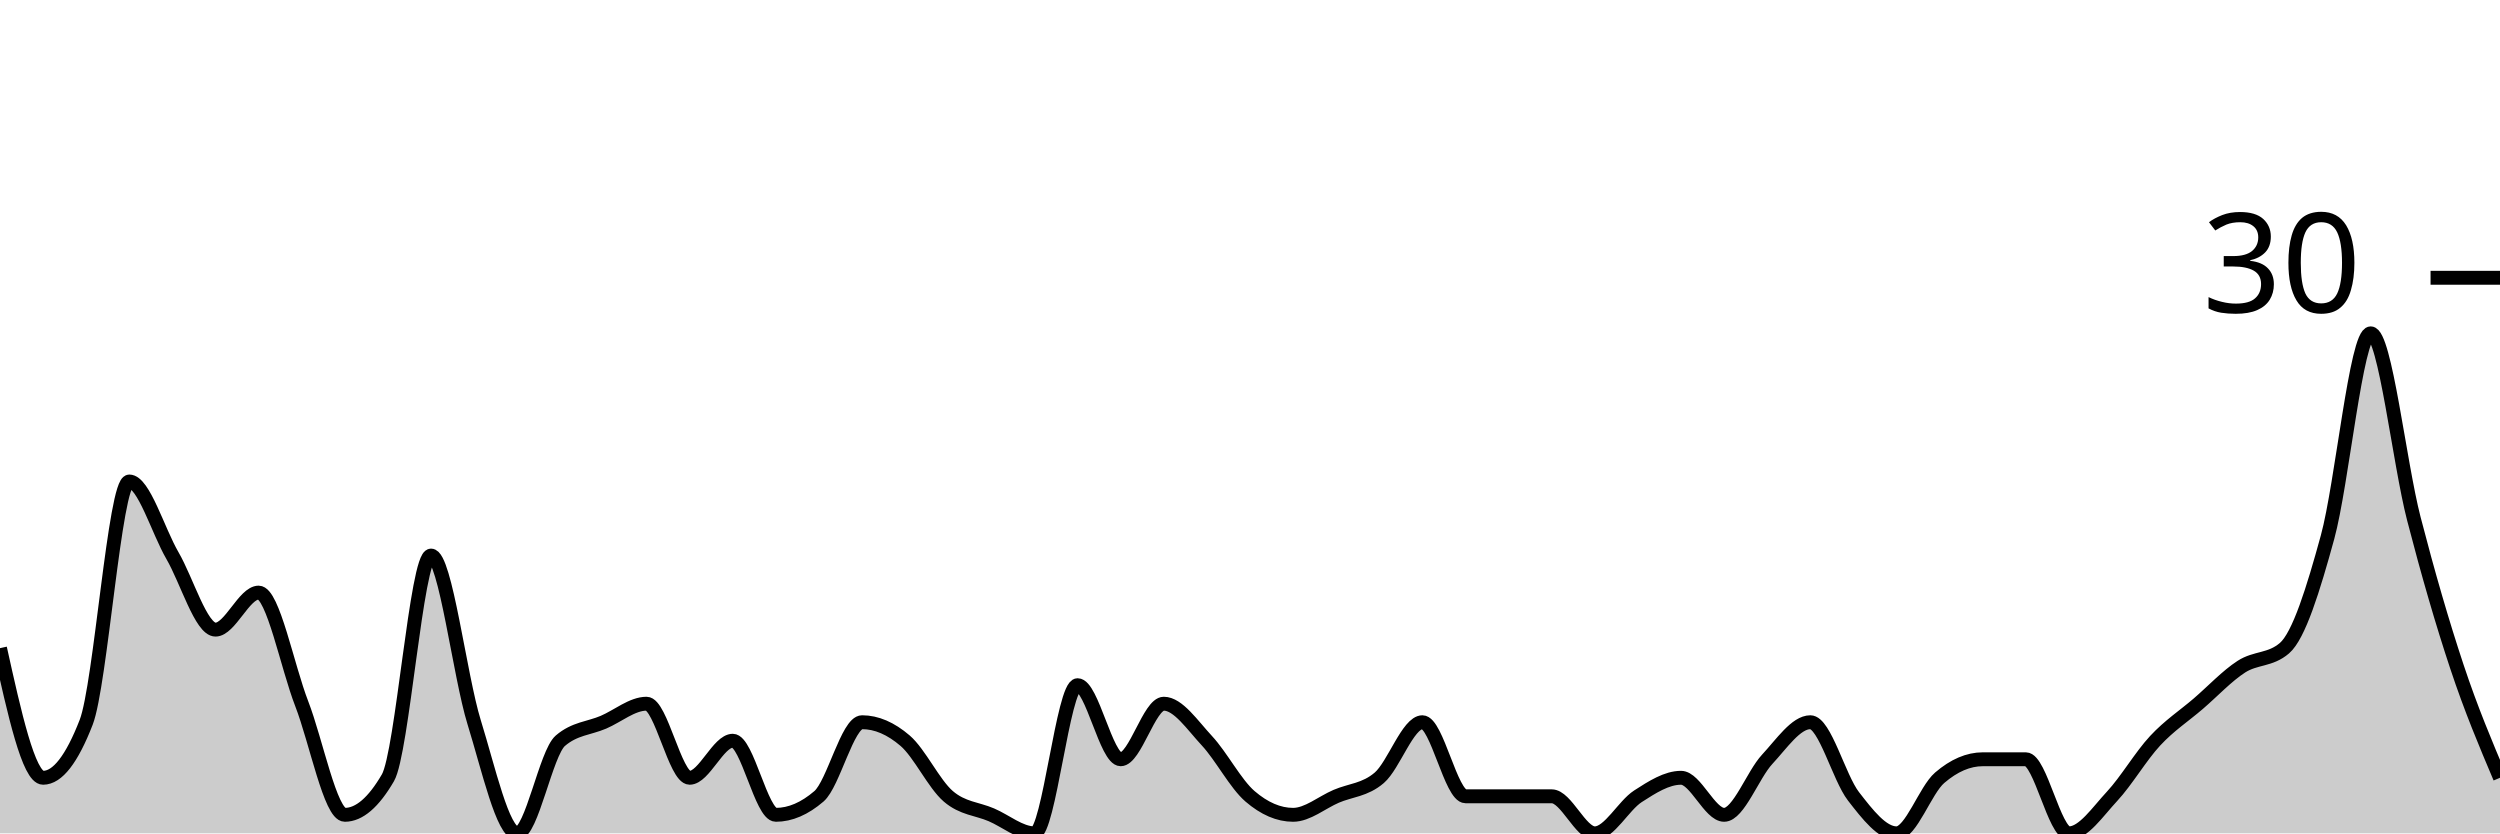
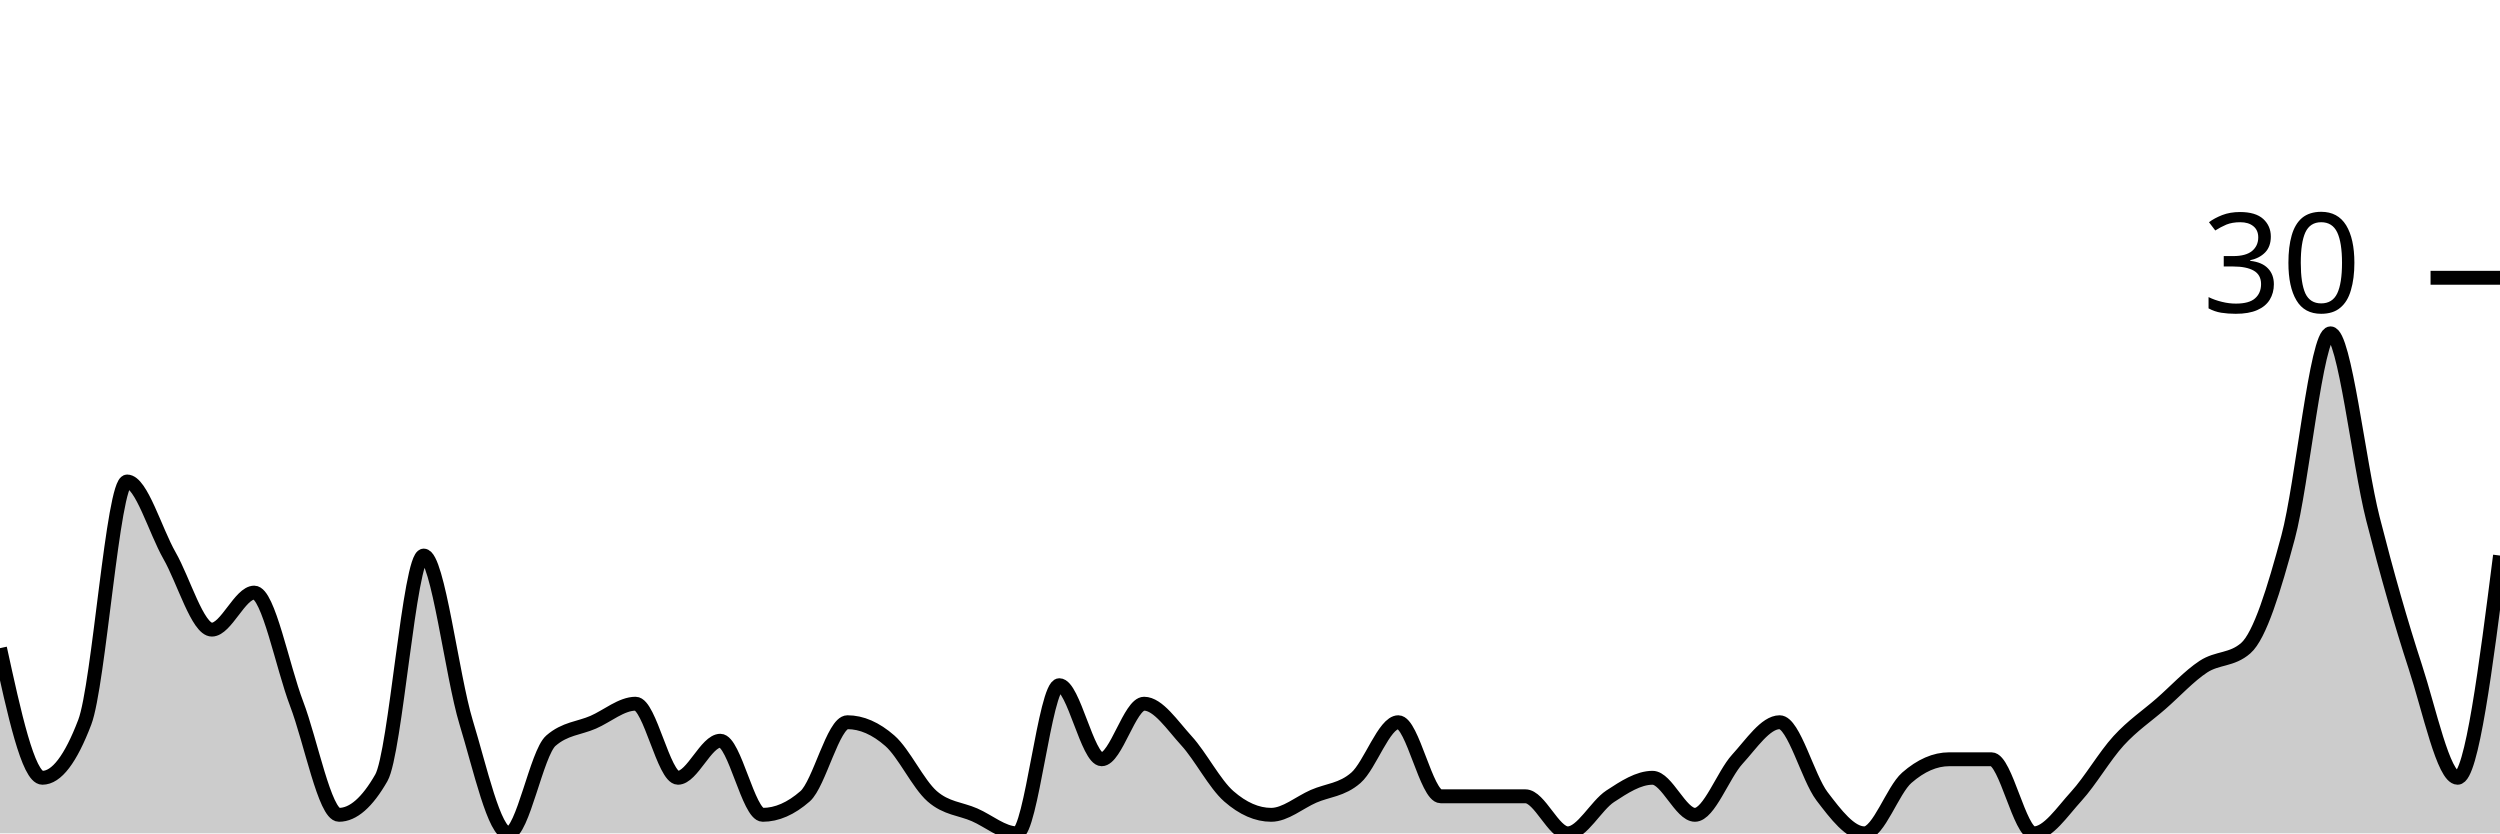
<svg xmlns="http://www.w3.org/2000/svg" viewBox="0 0 180 60">
  <g transform="translate(0,20)">
-     <path class="area" fill="rgba(0, 0, 0, 0.2)" d="M0,26.667C1.034,31.333,2.069,36,3.103,36C4.138,36,5.172,34.667,6.207,32C7.241,29.333,8.276,14.667,9.31,14.667C10.345,14.667,11.379,18.222,12.414,20C13.448,21.778,14.483,25.333,15.517,25.333C16.552,25.333,17.586,22.667,18.621,22.667C19.655,22.667,20.69,28,21.724,30.667C22.759,33.333,23.793,38.667,24.828,38.667C25.862,38.667,26.897,37.778,27.931,36C28.966,34.222,30,20,31.034,20C32.069,20,33.103,28.667,34.138,32C35.172,35.333,36.207,40,37.241,40C38.276,40,39.31,34.222,40.345,33.333C41.379,32.444,42.414,32.444,43.448,32C44.483,31.556,45.517,30.667,46.552,30.667C47.586,30.667,48.621,36,49.655,36C50.69,36,51.724,33.333,52.759,33.333C53.793,33.333,54.828,38.667,55.862,38.667C56.897,38.667,57.931,38.222,58.966,37.333C60,36.444,61.034,32,62.069,32C63.103,32,64.138,32.444,65.172,33.333C66.207,34.222,67.241,36.444,68.276,37.333C69.31,38.222,70.345,38.222,71.379,38.667C72.414,39.111,73.448,40,74.483,40C75.517,40,76.552,29.333,77.586,29.333C78.621,29.333,79.655,34.667,80.69,34.667C81.724,34.667,82.759,30.667,83.793,30.667C84.828,30.667,85.862,32.222,86.897,33.333C87.931,34.444,88.966,36.444,90,37.333C91.034,38.222,92.069,38.667,93.103,38.667C94.138,38.667,95.172,37.778,96.207,37.333C97.241,36.889,98.276,36.889,99.31,36C100.345,35.111,101.379,32,102.414,32C103.448,32,104.483,37.333,105.517,37.333C106.552,37.333,107.586,37.333,108.621,37.333C109.655,37.333,110.69,37.333,111.724,37.333C112.759,37.333,113.793,40,114.828,40C115.862,40,116.897,38,117.931,37.333C118.966,36.667,120,36,121.034,36C122.069,36,123.103,38.667,124.138,38.667C125.172,38.667,126.207,35.778,127.241,34.667C128.276,33.556,129.31,32,130.345,32C131.379,32,132.414,36,133.448,37.333C134.483,38.667,135.517,40,136.552,40C137.586,40,138.621,36.889,139.655,36C140.69,35.111,141.724,34.667,142.759,34.667C143.793,34.667,144.828,34.667,145.862,34.667C146.897,34.667,147.931,40,148.966,40C150,40,151.034,38.444,152.069,37.333C153.103,36.222,154.138,34.444,155.172,33.333C156.207,32.222,157.241,31.556,158.276,30.667C159.31,29.778,160.345,28.667,161.379,28C162.414,27.333,163.448,27.556,164.483,26.667C165.517,25.778,166.552,22.444,167.586,18.667C168.621,14.889,169.655,4,170.69,4C171.724,4,172.759,13.333,173.793,17.333C174.828,21.333,175.862,24.889,176.897,28C177.931,31.111,178.966,33.556,180,36L180,40C178.966,40,177.931,40,176.897,40C175.862,40,174.828,40,173.793,40C172.759,40,171.724,40,170.69,40C169.655,40,168.621,40,167.586,40C166.552,40,165.517,40,164.483,40C163.448,40,162.414,40,161.379,40C160.345,40,159.31,40,158.276,40C157.241,40,156.207,40,155.172,40C154.138,40,153.103,40,152.069,40C151.034,40,150,40,148.966,40C147.931,40,146.897,40,145.862,40C144.828,40,143.793,40,142.759,40C141.724,40,140.69,40,139.655,40C138.621,40,137.586,40,136.552,40C135.517,40,134.483,40,133.448,40C132.414,40,131.379,40,130.345,40C129.31,40,128.276,40,127.241,40C126.207,40,125.172,40,124.138,40C123.103,40,122.069,40,121.034,40C120,40,118.966,40,117.931,40C116.897,40,115.862,40,114.828,40C113.793,40,112.759,40,111.724,40C110.69,40,109.655,40,108.621,40C107.586,40,106.552,40,105.517,40C104.483,40,103.448,40,102.414,40C101.379,40,100.345,40,99.31,40C98.276,40,97.241,40,96.207,40C95.172,40,94.138,40,93.103,40C92.069,40,91.034,40,90,40C88.966,40,87.931,40,86.897,40C85.862,40,84.828,40,83.793,40C82.759,40,81.724,40,80.69,40C79.655,40,78.621,40,77.586,40C76.552,40,75.517,40,74.483,40C73.448,40,72.414,40,71.379,40C70.345,40,69.31,40,68.276,40C67.241,40,66.207,40,65.172,40C64.138,40,63.103,40,62.069,40C61.034,40,60,40,58.966,40C57.931,40,56.897,40,55.862,40C54.828,40,53.793,40,52.759,40C51.724,40,50.69,40,49.655,40C48.621,40,47.586,40,46.552,40C45.517,40,44.483,40,43.448,40C42.414,40,41.379,40,40.345,40C39.31,40,38.276,40,37.241,40C36.207,40,35.172,40,34.138,40C33.103,40,32.069,40,31.034,40C30,40,28.966,40,27.931,40C26.897,40,25.862,40,24.828,40C23.793,40,22.759,40,21.724,40C20.69,40,19.655,40,18.621,40C17.586,40,16.552,40,15.517,40C14.483,40,13.448,40,12.414,40C11.379,40,10.345,40,9.31,40C8.276,40,7.241,40,6.207,40C5.172,40,4.138,40,3.103,40C2.069,40,1.034,40,0,40Z" />
-     <path class="line" stroke="black" fill="none" d="M0,26.667C1.034,31.333,2.069,36,3.103,36C4.138,36,5.172,34.667,6.207,32C7.241,29.333,8.276,14.667,9.31,14.667C10.345,14.667,11.379,18.222,12.414,20C13.448,21.778,14.483,25.333,15.517,25.333C16.552,25.333,17.586,22.667,18.621,22.667C19.655,22.667,20.69,28,21.724,30.667C22.759,33.333,23.793,38.667,24.828,38.667C25.862,38.667,26.897,37.778,27.931,36C28.966,34.222,30,20,31.034,20C32.069,20,33.103,28.667,34.138,32C35.172,35.333,36.207,40,37.241,40C38.276,40,39.31,34.222,40.345,33.333C41.379,32.444,42.414,32.444,43.448,32C44.483,31.556,45.517,30.667,46.552,30.667C47.586,30.667,48.621,36,49.655,36C50.69,36,51.724,33.333,52.759,33.333C53.793,33.333,54.828,38.667,55.862,38.667C56.897,38.667,57.931,38.222,58.966,37.333C60,36.444,61.034,32,62.069,32C63.103,32,64.138,32.444,65.172,33.333C66.207,34.222,67.241,36.444,68.276,37.333C69.31,38.222,70.345,38.222,71.379,38.667C72.414,39.111,73.448,40,74.483,40C75.517,40,76.552,29.333,77.586,29.333C78.621,29.333,79.655,34.667,80.69,34.667C81.724,34.667,82.759,30.667,83.793,30.667C84.828,30.667,85.862,32.222,86.897,33.333C87.931,34.444,88.966,36.444,90,37.333C91.034,38.222,92.069,38.667,93.103,38.667C94.138,38.667,95.172,37.778,96.207,37.333C97.241,36.889,98.276,36.889,99.31,36C100.345,35.111,101.379,32,102.414,32C103.448,32,104.483,37.333,105.517,37.333C106.552,37.333,107.586,37.333,108.621,37.333C109.655,37.333,110.69,37.333,111.724,37.333C112.759,37.333,113.793,40,114.828,40C115.862,40,116.897,38,117.931,37.333C118.966,36.667,120,36,121.034,36C122.069,36,123.103,38.667,124.138,38.667C125.172,38.667,126.207,35.778,127.241,34.667C128.276,33.556,129.31,32,130.345,32C131.379,32,132.414,36,133.448,37.333C134.483,38.667,135.517,40,136.552,40C137.586,40,138.621,36.889,139.655,36C140.69,35.111,141.724,34.667,142.759,34.667C143.793,34.667,144.828,34.667,145.862,34.667C146.897,34.667,147.931,40,148.966,40C150,40,151.034,38.444,152.069,37.333C153.103,36.222,154.138,34.444,155.172,33.333C156.207,32.222,157.241,31.556,158.276,30.667C159.31,29.778,160.345,28.667,161.379,28C162.414,27.333,163.448,27.556,164.483,26.667C165.517,25.778,166.552,22.444,167.586,18.667C168.621,14.889,169.655,4,170.69,4C171.724,4,172.759,13.333,173.793,17.333C174.828,21.333,175.862,24.889,176.897,28C177.931,31.111,178.966,33.556,180,36" />
+     <path class="area" fill="rgba(0, 0, 0, 0.2)" d="M0,26.667C1.017,31.333,2.034,36,3.051,36C4.068,36,5.085,34.667,6.102,32C7.119,29.333,8.136,14.667,9.153,14.667C10.169,14.667,11.186,18.222,12.203,20C13.22,21.778,14.237,25.333,15.254,25.333C16.271,25.333,17.288,22.667,18.305,22.667C19.322,22.667,20.339,28,21.356,30.667C22.373,33.333,23.39,38.667,24.407,38.667C25.424,38.667,26.441,37.778,27.458,36C28.475,34.222,29.492,20,30.508,20C31.525,20,32.542,28.667,33.559,32C34.576,35.333,35.593,40,36.61,40C37.627,40,38.644,34.222,39.661,33.333C40.678,32.444,41.695,32.444,42.712,32C43.729,31.556,44.746,30.667,45.763,30.667C46.78,30.667,47.797,36,48.814,36C49.831,36,50.847,33.333,51.864,33.333C52.881,33.333,53.898,38.667,54.915,38.667C55.932,38.667,56.949,38.222,57.966,37.333C58.983,36.444,60,32,61.017,32C62.034,32,63.051,32.444,64.068,33.333C65.085,34.222,66.102,36.444,67.119,37.333C68.136,38.222,69.153,38.222,70.169,38.667C71.186,39.111,72.203,40,73.22,40C74.237,40,75.254,29.333,76.271,29.333C77.288,29.333,78.305,34.667,79.322,34.667C80.339,34.667,81.356,30.667,82.373,30.667C83.39,30.667,84.407,32.222,85.424,33.333C86.441,34.444,87.458,36.444,88.475,37.333C89.492,38.222,90.508,38.667,91.525,38.667C92.542,38.667,93.559,37.778,94.576,37.333C95.593,36.889,96.61,36.889,97.627,36C98.644,35.111,99.661,32,100.678,32C101.695,32,102.712,37.333,103.729,37.333C104.746,37.333,105.763,37.333,106.78,37.333C107.797,37.333,108.814,37.333,109.831,37.333C110.847,37.333,111.864,40,112.881,40C113.898,40,114.915,38,115.932,37.333C116.949,36.667,117.966,36,118.983,36C120,36,121.017,38.667,122.034,38.667C123.051,38.667,124.068,35.778,125.085,34.667C126.102,33.556,127.119,32,128.136,32C129.153,32,130.169,36,131.186,37.333C132.203,38.667,133.22,40,134.237,40C135.254,40,136.271,36.889,137.288,36C138.305,35.111,139.322,34.667,140.339,34.667C141.356,34.667,142.373,34.667,143.39,34.667C144.407,34.667,145.424,40,146.441,40C147.458,40,148.475,38.444,149.492,37.333C150.508,36.222,151.525,34.444,152.542,33.333C153.559,32.222,154.576,31.556,155.593,30.667C156.61,29.778,157.627,28.667,158.644,28C159.661,27.333,160.678,27.556,161.695,26.667C162.712,25.778,163.729,22.444,164.746,18.667C165.763,14.889,166.78,4,167.797,4C168.814,4,169.831,13.333,170.847,17.333C171.864,21.333,172.881,24.889,173.898,28C174.915,31.111,175.932,36,176.949,36C177.966,36,178.983,28,180,20L180,40C178.983,40,177.966,40,176.949,40C175.932,40,174.915,40,173.898,40C172.881,40,171.864,40,170.847,40C169.831,40,168.814,40,167.797,40C166.78,40,165.763,40,164.746,40C163.729,40,162.712,40,161.695,40C160.678,40,159.661,40,158.644,40C157.627,40,156.61,40,155.593,40C154.576,40,153.559,40,152.542,40C151.525,40,150.508,40,149.492,40C148.475,40,147.458,40,146.441,40C145.424,40,144.407,40,143.39,40C142.373,40,141.356,40,140.339,40C139.322,40,138.305,40,137.288,40C136.271,40,135.254,40,134.237,40C133.22,40,132.203,40,131.186,40C130.169,40,129.153,40,128.136,40C127.119,40,126.102,40,125.085,40C124.068,40,123.051,40,122.034,40C121.017,40,120,40,118.983,40C117.966,40,116.949,40,115.932,40C114.915,40,113.898,40,112.881,40C111.864,40,110.847,40,109.831,40C108.814,40,107.797,40,106.78,40C105.763,40,104.746,40,103.729,40C102.712,40,101.695,40,100.678,40C99.661,40,98.644,40,97.627,40C96.61,40,95.593,40,94.576,40C93.559,40,92.542,40,91.525,40C90.508,40,89.492,40,88.475,40C87.458,40,86.441,40,85.424,40C84.407,40,83.39,40,82.373,40C81.356,40,80.339,40,79.322,40C78.305,40,77.288,40,76.271,40C75.254,40,74.237,40,73.22,40C72.203,40,71.186,40,70.169,40C69.153,40,68.136,40,67.119,40C66.102,40,65.085,40,64.068,40C63.051,40,62.034,40,61.017,40C60,40,58.983,40,57.966,40C56.949,40,55.932,40,54.915,40C53.898,40,52.881,40,51.864,40C50.847,40,49.831,40,48.814,40C47.797,40,46.78,40,45.763,40C44.746,40,43.729,40,42.712,40C41.695,40,40.678,40,39.661,40C38.644,40,37.627,40,36.61,40C35.593,40,34.576,40,33.559,40C32.542,40,31.525,40,30.508,40C29.492,40,28.475,40,27.458,40C26.441,40,25.424,40,24.407,40C23.39,40,22.373,40,21.356,40C20.339,40,19.322,40,18.305,40C17.288,40,16.271,40,15.254,40C14.237,40,13.22,40,12.203,40C11.186,40,10.169,40,9.153,40C8.136,40,7.119,40,6.102,40C5.085,40,4.068,40,3.051,40C2.034,40,1.017,40,0,40Z" />
+     <path class="line" stroke="black" fill="none" d="M0,26.667C1.017,31.333,2.034,36,3.051,36C4.068,36,5.085,34.667,6.102,32C7.119,29.333,8.136,14.667,9.153,14.667C10.169,14.667,11.186,18.222,12.203,20C13.22,21.778,14.237,25.333,15.254,25.333C16.271,25.333,17.288,22.667,18.305,22.667C19.322,22.667,20.339,28,21.356,30.667C22.373,33.333,23.39,38.667,24.407,38.667C25.424,38.667,26.441,37.778,27.458,36C28.475,34.222,29.492,20,30.508,20C31.525,20,32.542,28.667,33.559,32C34.576,35.333,35.593,40,36.61,40C37.627,40,38.644,34.222,39.661,33.333C40.678,32.444,41.695,32.444,42.712,32C43.729,31.556,44.746,30.667,45.763,30.667C46.78,30.667,47.797,36,48.814,36C49.831,36,50.847,33.333,51.864,33.333C52.881,33.333,53.898,38.667,54.915,38.667C55.932,38.667,56.949,38.222,57.966,37.333C58.983,36.444,60,32,61.017,32C62.034,32,63.051,32.444,64.068,33.333C65.085,34.222,66.102,36.444,67.119,37.333C68.136,38.222,69.153,38.222,70.169,38.667C71.186,39.111,72.203,40,73.22,40C74.237,40,75.254,29.333,76.271,29.333C77.288,29.333,78.305,34.667,79.322,34.667C80.339,34.667,81.356,30.667,82.373,30.667C83.39,30.667,84.407,32.222,85.424,33.333C86.441,34.444,87.458,36.444,88.475,37.333C89.492,38.222,90.508,38.667,91.525,38.667C92.542,38.667,93.559,37.778,94.576,37.333C95.593,36.889,96.61,36.889,97.627,36C98.644,35.111,99.661,32,100.678,32C101.695,32,102.712,37.333,103.729,37.333C104.746,37.333,105.763,37.333,106.78,37.333C107.797,37.333,108.814,37.333,109.831,37.333C110.847,37.333,111.864,40,112.881,40C113.898,40,114.915,38,115.932,37.333C116.949,36.667,117.966,36,118.983,36C120,36,121.017,38.667,122.034,38.667C123.051,38.667,124.068,35.778,125.085,34.667C126.102,33.556,127.119,32,128.136,32C129.153,32,130.169,36,131.186,37.333C132.203,38.667,133.22,40,134.237,40C135.254,40,136.271,36.889,137.288,36C138.305,35.111,139.322,34.667,140.339,34.667C141.356,34.667,142.373,34.667,143.39,34.667C144.407,34.667,145.424,40,146.441,40C147.458,40,148.475,38.444,149.492,37.333C150.508,36.222,151.525,34.444,152.542,33.333C153.559,32.222,154.576,31.556,155.593,30.667C156.61,29.778,157.627,28.667,158.644,28C159.661,27.333,160.678,27.556,161.695,26.667C162.712,25.778,163.729,22.444,164.746,18.667C165.763,14.889,166.78,4,167.797,4C168.814,4,169.831,13.333,170.847,17.333C171.864,21.333,172.881,24.889,173.898,28C174.915,31.111,175.932,36,176.949,36C177.966,36,178.983,28,180,20" />
    <path class="axis-ceiling" stroke-width="1" stroke="black" fill="none" d="M175,0L180,0" />
    <text class="axis-ceiling-label" font-family="sans-serif" text-anchor="end" font-size="10px" x="170" y="2.5">30</text>
  </g>
</svg>
